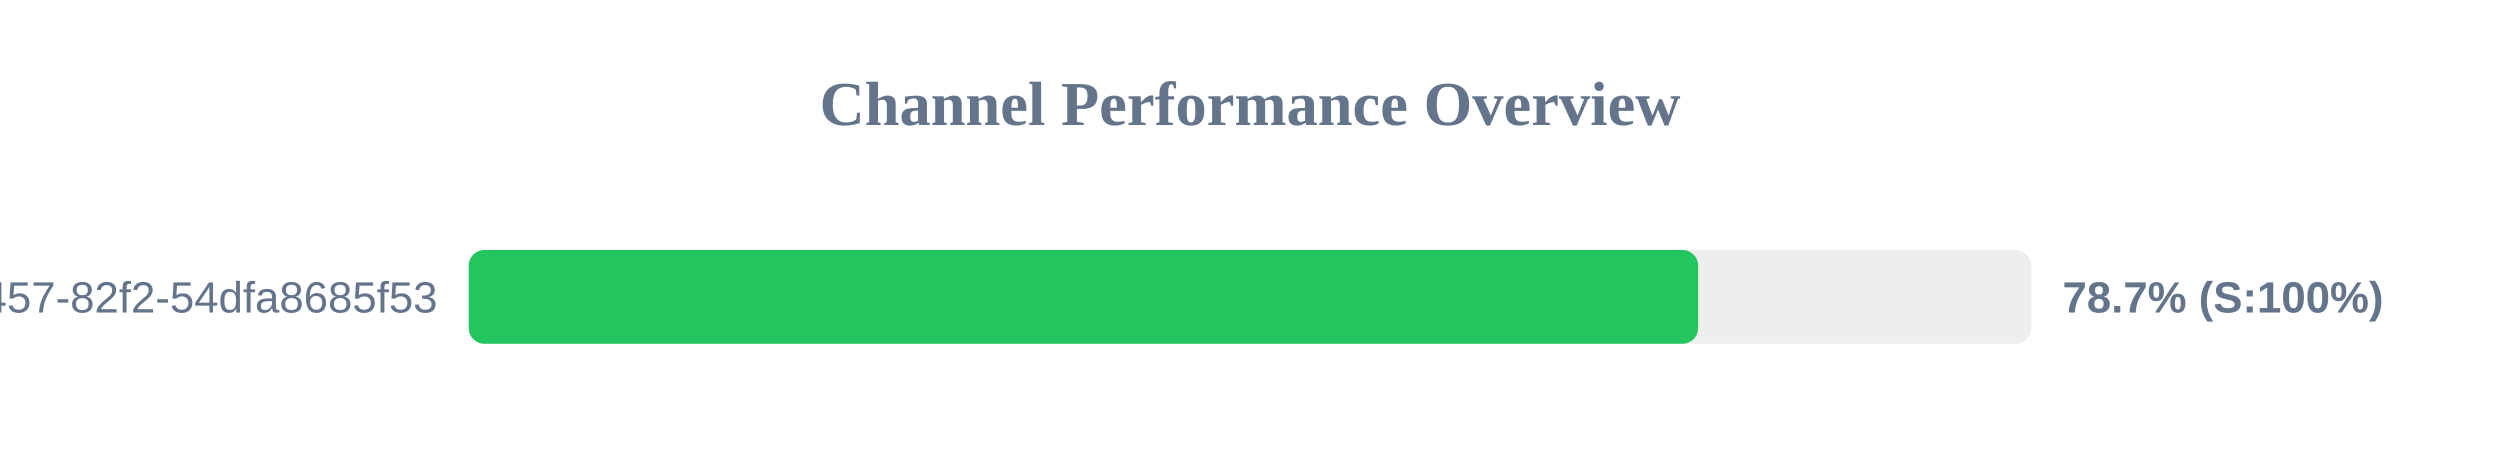
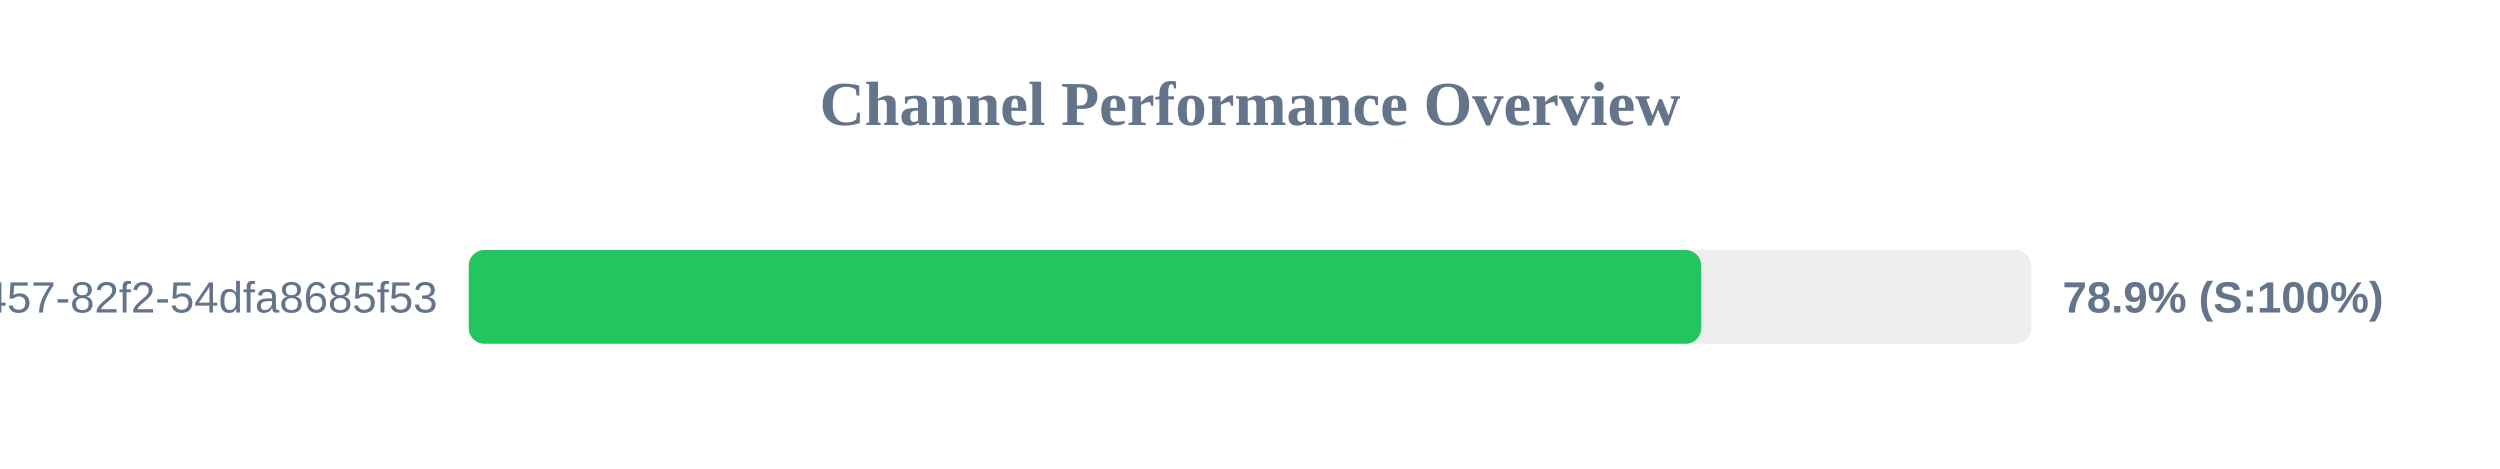
<svg xmlns="http://www.w3.org/2000/svg" width="800" height="150" version="1.1">
  <style>
        .row { font: 14px Arial; fill: #64748b; }
        .score { font: bold 14px Arial; fill: #64748b; }
    </style>
  <text x="400" y="40" text-anchor="middle" font-size="20px" font-weight="bold" fill="#64748b">Channel Performance Overview</text>
  <rect x="150" y="80" width="500" height="30" fill="#eee" rx="5" />
-   <rect x="150" y="80" width="393.4" height="30" fill="#22c55e" rx="5" />
+   <rect x="150" y="80" width="394.4" height="30" fill="#22c55e" rx="5" />
  <text x="140" y="100" text-anchor="end" class="row">?uuid=413c8b50-96bf-4457-82f2-54dfa8685f53</text>
-   <text x="660" y="100" text-anchor="start" class="score">78.7% (S:100%)</text>
+   <text x="660" y="100" text-anchor="start" class="score">78.9% (S:100%)</text>
</svg>
